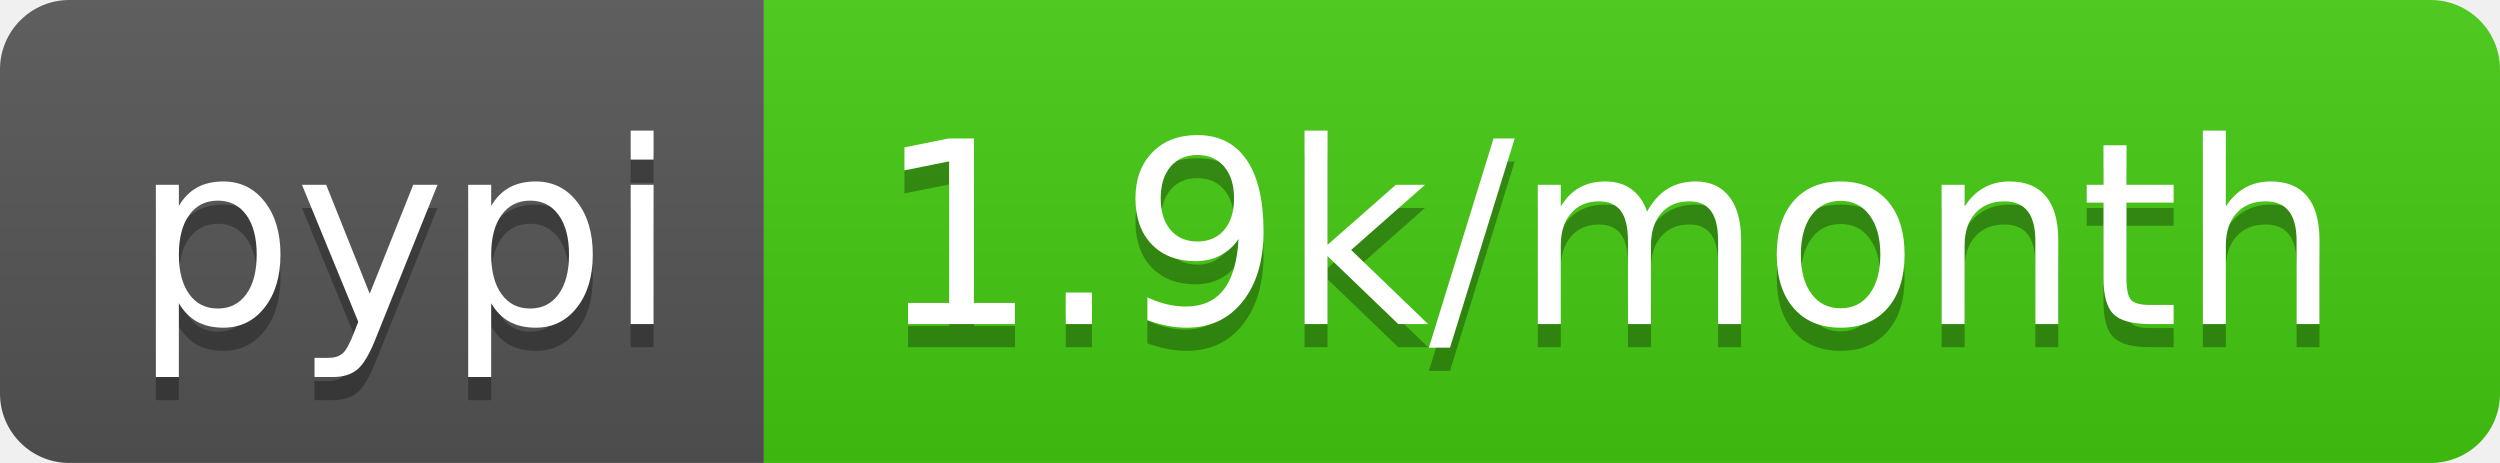
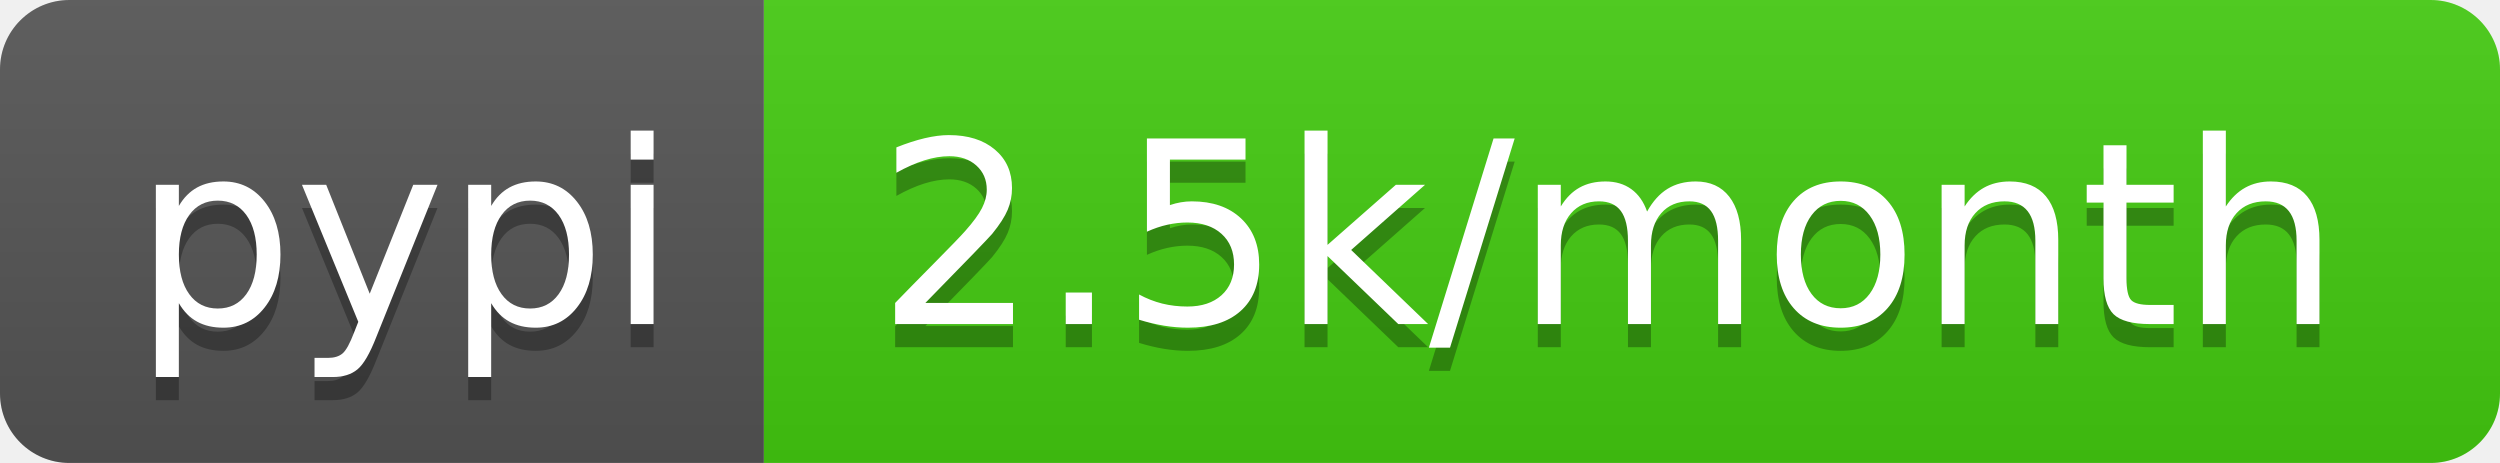
<svg xmlns="http://www.w3.org/2000/svg" width="108" height="20">
  <linearGradient id="b" x2="0" y2="100%">
    <stop offset="0" stop-color="#bbb" stop-opacity=".1" />
    <stop offset="1" stop-opacity=".1" />
  </linearGradient>
  <clipPath id="a">
    <rect width="108" height="20" rx="3" fill="#fff" />
  </clipPath>
  <g clip-path="url(#a)">
    <path fill="#555" d="M0 0h33v20H0z" />
    <path fill="#4c1" d="M33 0h75v20H33z" />
    <path fill="url(#b)" d="M0 0h108v20H0z" />
  </g>
  <g fill="#fff" text-anchor="middle" font-family="DejaVu Sans,Verdana,Geneva,sans-serif" font-size="110">
    <text x="175" y="150" fill="#010101" fill-opacity=".3" transform="scale(.1)" textLength="230">pypi</text>
    <text x="175" y="140" transform="scale(.1)" textLength="230">pypi</text>
-     <text x="695" y="150" fill="#010101" fill-opacity=".3" transform="scale(.1)" textLength="650">1.9k/month</text>
-     <text x="695" y="140" transform="scale(.1)" textLength="650">1.9k/month</text>
+     <text x="695" y="150" fill="#010101" fill-opacity=".3" transform="scale(.1)" textLength="650">2.5k/month</text>
+     <text x="695" y="140" transform="scale(.1)" textLength="650">2.5k/month</text>
  </g>
</svg>
